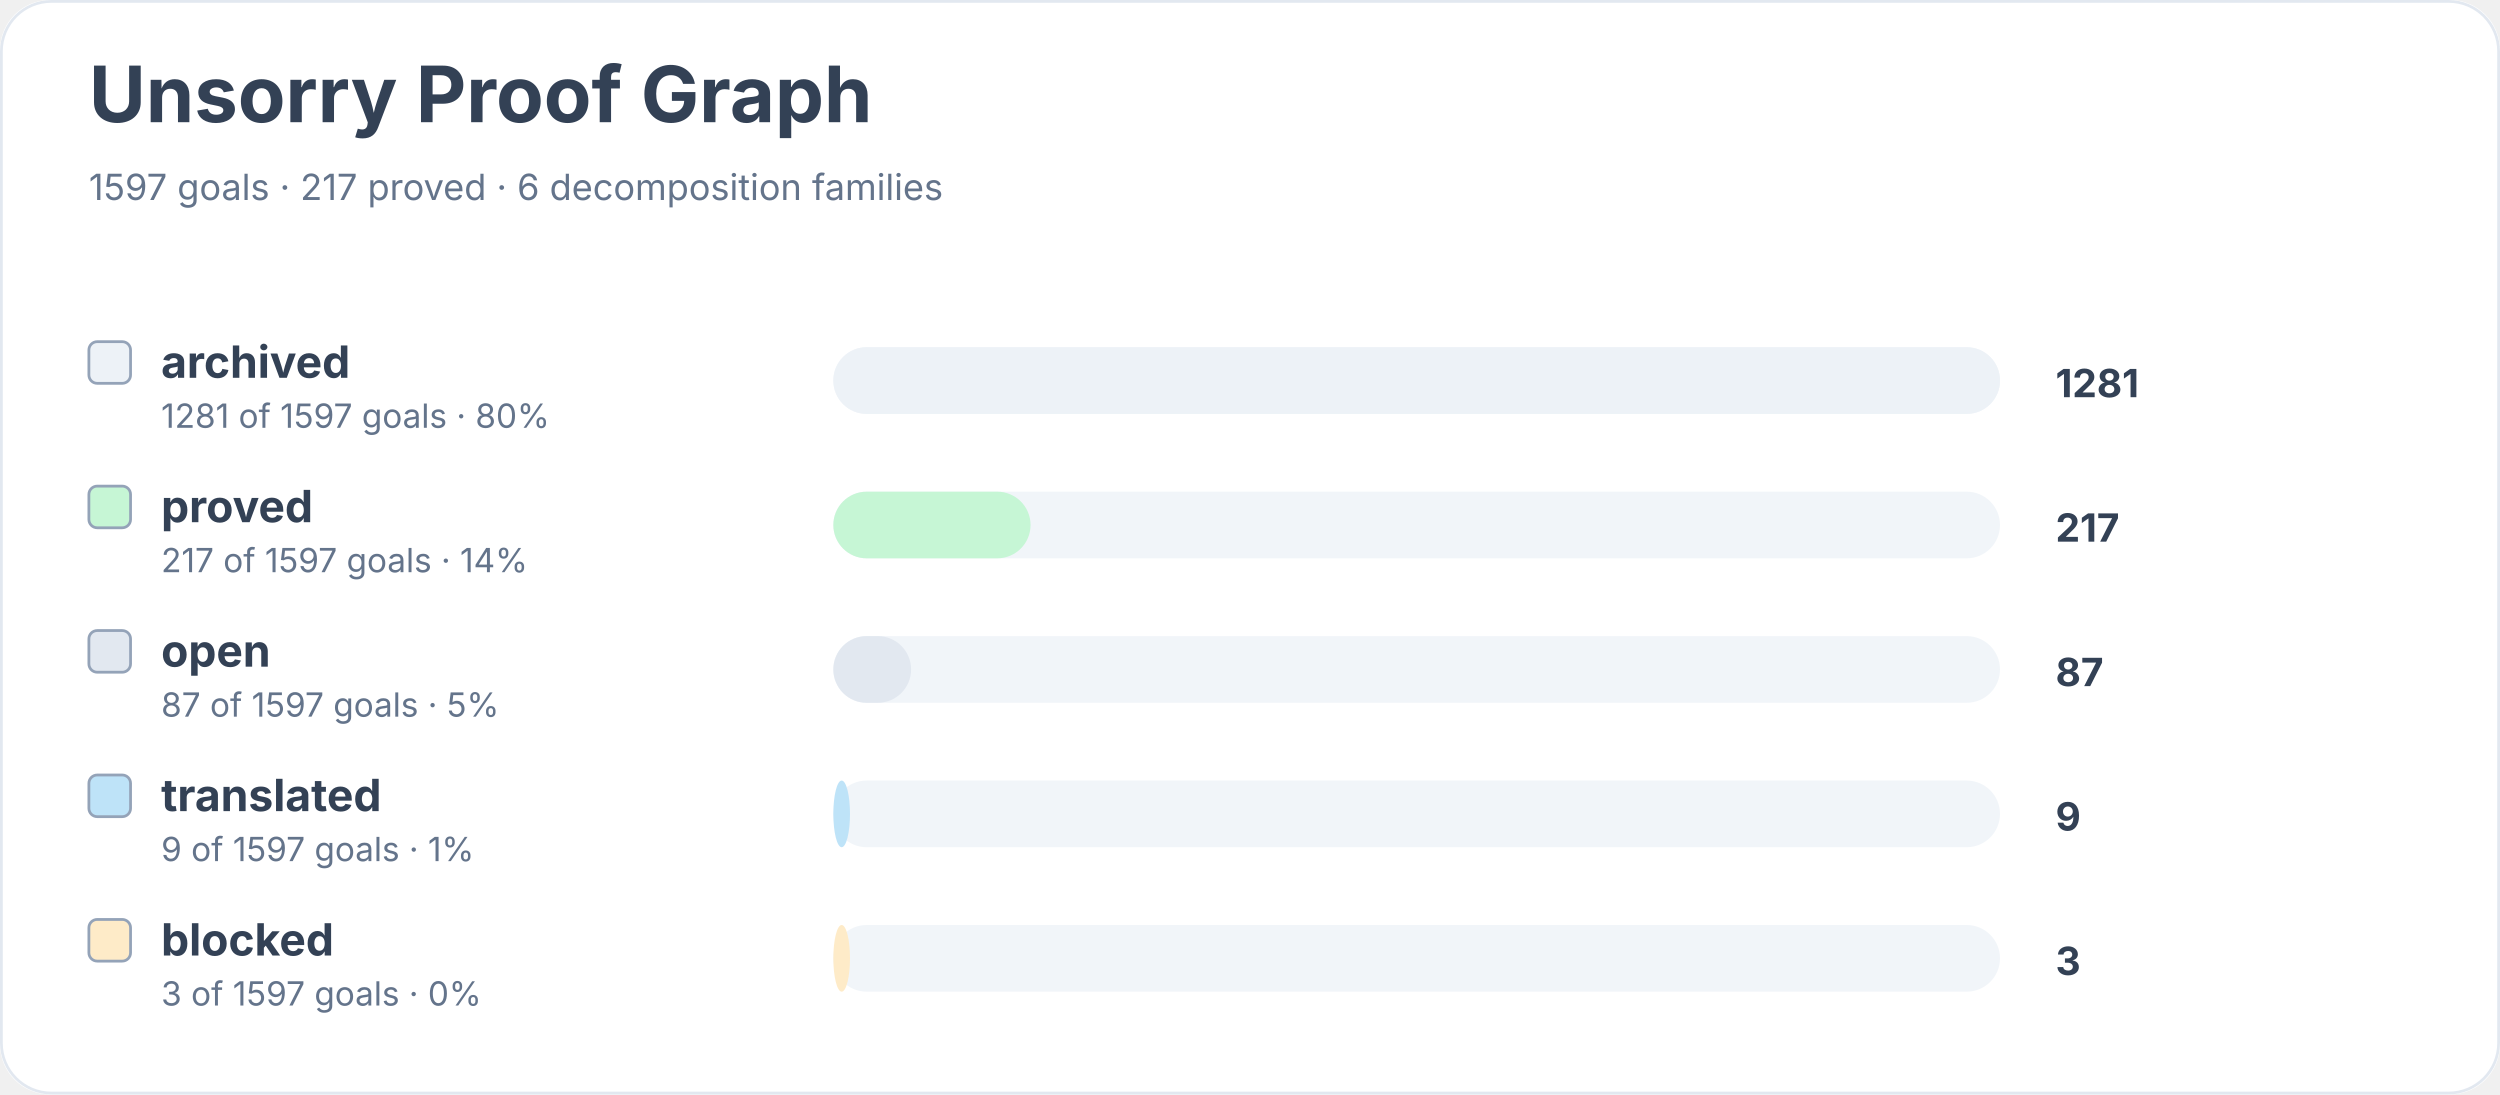
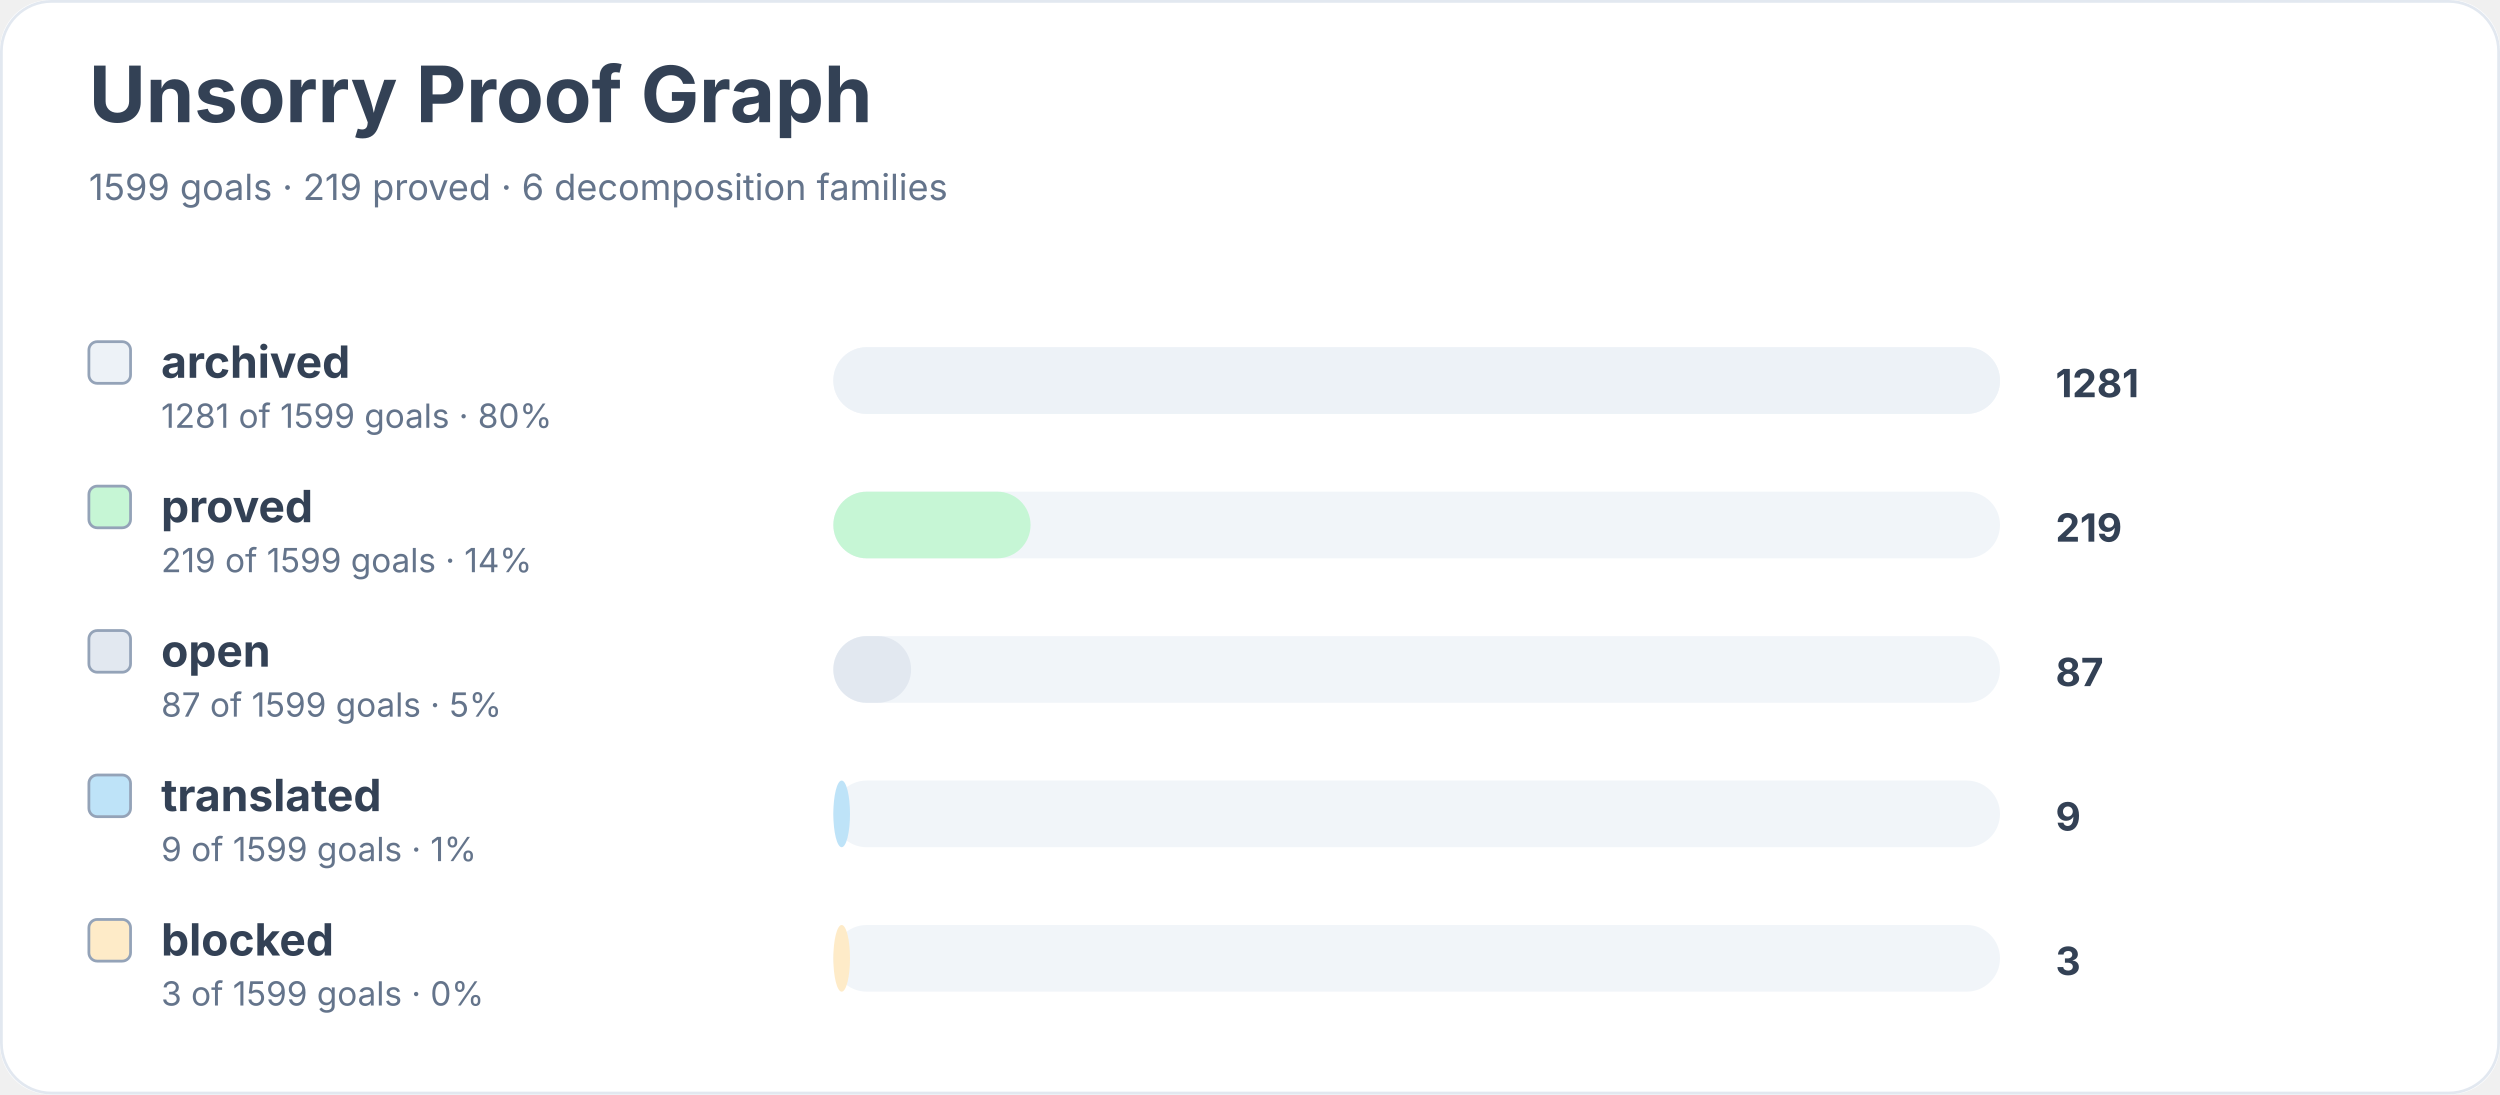
<svg xmlns="http://www.w3.org/2000/svg" width="900" height="394" viewBox="0 0 900 394" role="img" aria-labelledby="title desc">
  <rect width="900" height="100%" rx="18" fill="#ffffff" />
  <rect x="0.5" y="0.5" width="899" height="393" rx="18" fill="none" stroke="#e2e8f0" />
  <text x="32" y="44" font-family="Inter, system-ui, sans-serif" font-size="28" font-weight="700" fill="#334155">Unsorry Proof Graph</text>
-   <text x="32" y="72" font-family="Inter, system-ui, sans-serif" font-size="13" fill="#64748b">1597 goals · 217 proved · 6 decomposition families</text>
+   <text x="32" y="72" font-family="Inter, system-ui, sans-serif" font-size="13" fill="#64748b">1599 goals · 219 proved · 6 decomposition families</text>
  <rect x="32" y="123" width="15" height="15" rx="3" fill="#edf2f7" stroke="#94a3b8" />
  <text x="58" y="136" font-family="Inter, system-ui, sans-serif" font-size="16" font-weight="650" fill="#334155">archived</text>
-   <text x="58" y="154" font-family="Inter, system-ui, sans-serif" font-size="12" fill="#64748b">1281 of 1597 goals · 80%</text>
+   <text x="58" y="154" font-family="Inter, system-ui, sans-serif" font-size="12" fill="#64748b">1281 of 1599 goals · 80%</text>
  <rect x="300" y="125" width="420" height="24" rx="12" fill="#f1f5f9" />
  <rect x="300" y="125" width="420" height="24" rx="12" fill="#edf2f7" />
  <text x="740" y="143" font-family="Inter, system-ui, sans-serif" font-size="14" font-weight="700" fill="#334155">1281</text>
  <rect x="32" y="175" width="15" height="15" rx="3" fill="#c6f6d5" stroke="#94a3b8" />
  <text x="58" y="188" font-family="Inter, system-ui, sans-serif" font-size="16" font-weight="650" fill="#334155">proved</text>
-   <text x="58" y="206" font-family="Inter, system-ui, sans-serif" font-size="12" fill="#64748b">217 of 1597 goals · 14%</text>
+   <text x="58" y="206" font-family="Inter, system-ui, sans-serif" font-size="12" fill="#64748b">219 of 1599 goals · 14%</text>
  <rect x="300" y="177" width="420" height="24" rx="12" fill="#f1f5f9" />
  <rect x="300" y="177" width="71" height="24" rx="12" fill="#c6f6d5" />
-   <text x="740" y="195" font-family="Inter, system-ui, sans-serif" font-size="14" font-weight="700" fill="#334155">217</text>
+   <text x="740" y="195" font-family="Inter, system-ui, sans-serif" font-size="14" font-weight="700" fill="#334155">219</text>
  <rect x="32" y="227" width="15" height="15" rx="3" fill="#e2e8f0" stroke="#94a3b8" />
  <text x="58" y="240" font-family="Inter, system-ui, sans-serif" font-size="16" font-weight="650" fill="#334155">open</text>
-   <text x="58" y="258" font-family="Inter, system-ui, sans-serif" font-size="12" fill="#64748b">87 of 1597 goals · 5%</text>
+   <text x="58" y="258" font-family="Inter, system-ui, sans-serif" font-size="12" fill="#64748b">87 of 1599 goals · 5%</text>
  <rect x="300" y="229" width="420" height="24" rx="12" fill="#f1f5f9" />
  <rect x="300" y="229" width="28" height="24" rx="12" fill="#e2e8f0" />
  <text x="740" y="247" font-family="Inter, system-ui, sans-serif" font-size="14" font-weight="700" fill="#334155">87</text>
  <rect x="32" y="279" width="15" height="15" rx="3" fill="#bee3f8" stroke="#94a3b8" />
  <text x="58" y="292" font-family="Inter, system-ui, sans-serif" font-size="16" font-weight="650" fill="#334155">translated</text>
-   <text x="58" y="310" font-family="Inter, system-ui, sans-serif" font-size="12" fill="#64748b">9 of 1597 goals · 1%</text>
+   <text x="58" y="310" font-family="Inter, system-ui, sans-serif" font-size="12" fill="#64748b">9 of 1599 goals · 1%</text>
  <rect x="300" y="281" width="420" height="24" rx="12" fill="#f1f5f9" />
  <rect x="300" y="281" width="6" height="24" rx="12" fill="#bee3f8" />
  <text x="740" y="299" font-family="Inter, system-ui, sans-serif" font-size="14" font-weight="700" fill="#334155">9</text>
  <rect x="32" y="331" width="15" height="15" rx="3" fill="#feebc8" stroke="#94a3b8" />
  <text x="58" y="344" font-family="Inter, system-ui, sans-serif" font-size="16" font-weight="650" fill="#334155">blocked</text>
-   <text x="58" y="362" font-family="Inter, system-ui, sans-serif" font-size="12" fill="#64748b">3 of 1597 goals · 0%</text>
+   <text x="58" y="362" font-family="Inter, system-ui, sans-serif" font-size="12" fill="#64748b">3 of 1599 goals · 0%</text>
  <rect x="300" y="333" width="420" height="24" rx="12" fill="#f1f5f9" />
  <rect x="300" y="333" width="6" height="24" rx="12" fill="#feebc8" />
  <text x="740" y="351" font-family="Inter, system-ui, sans-serif" font-size="14" font-weight="700" fill="#334155">3</text>
</svg>
